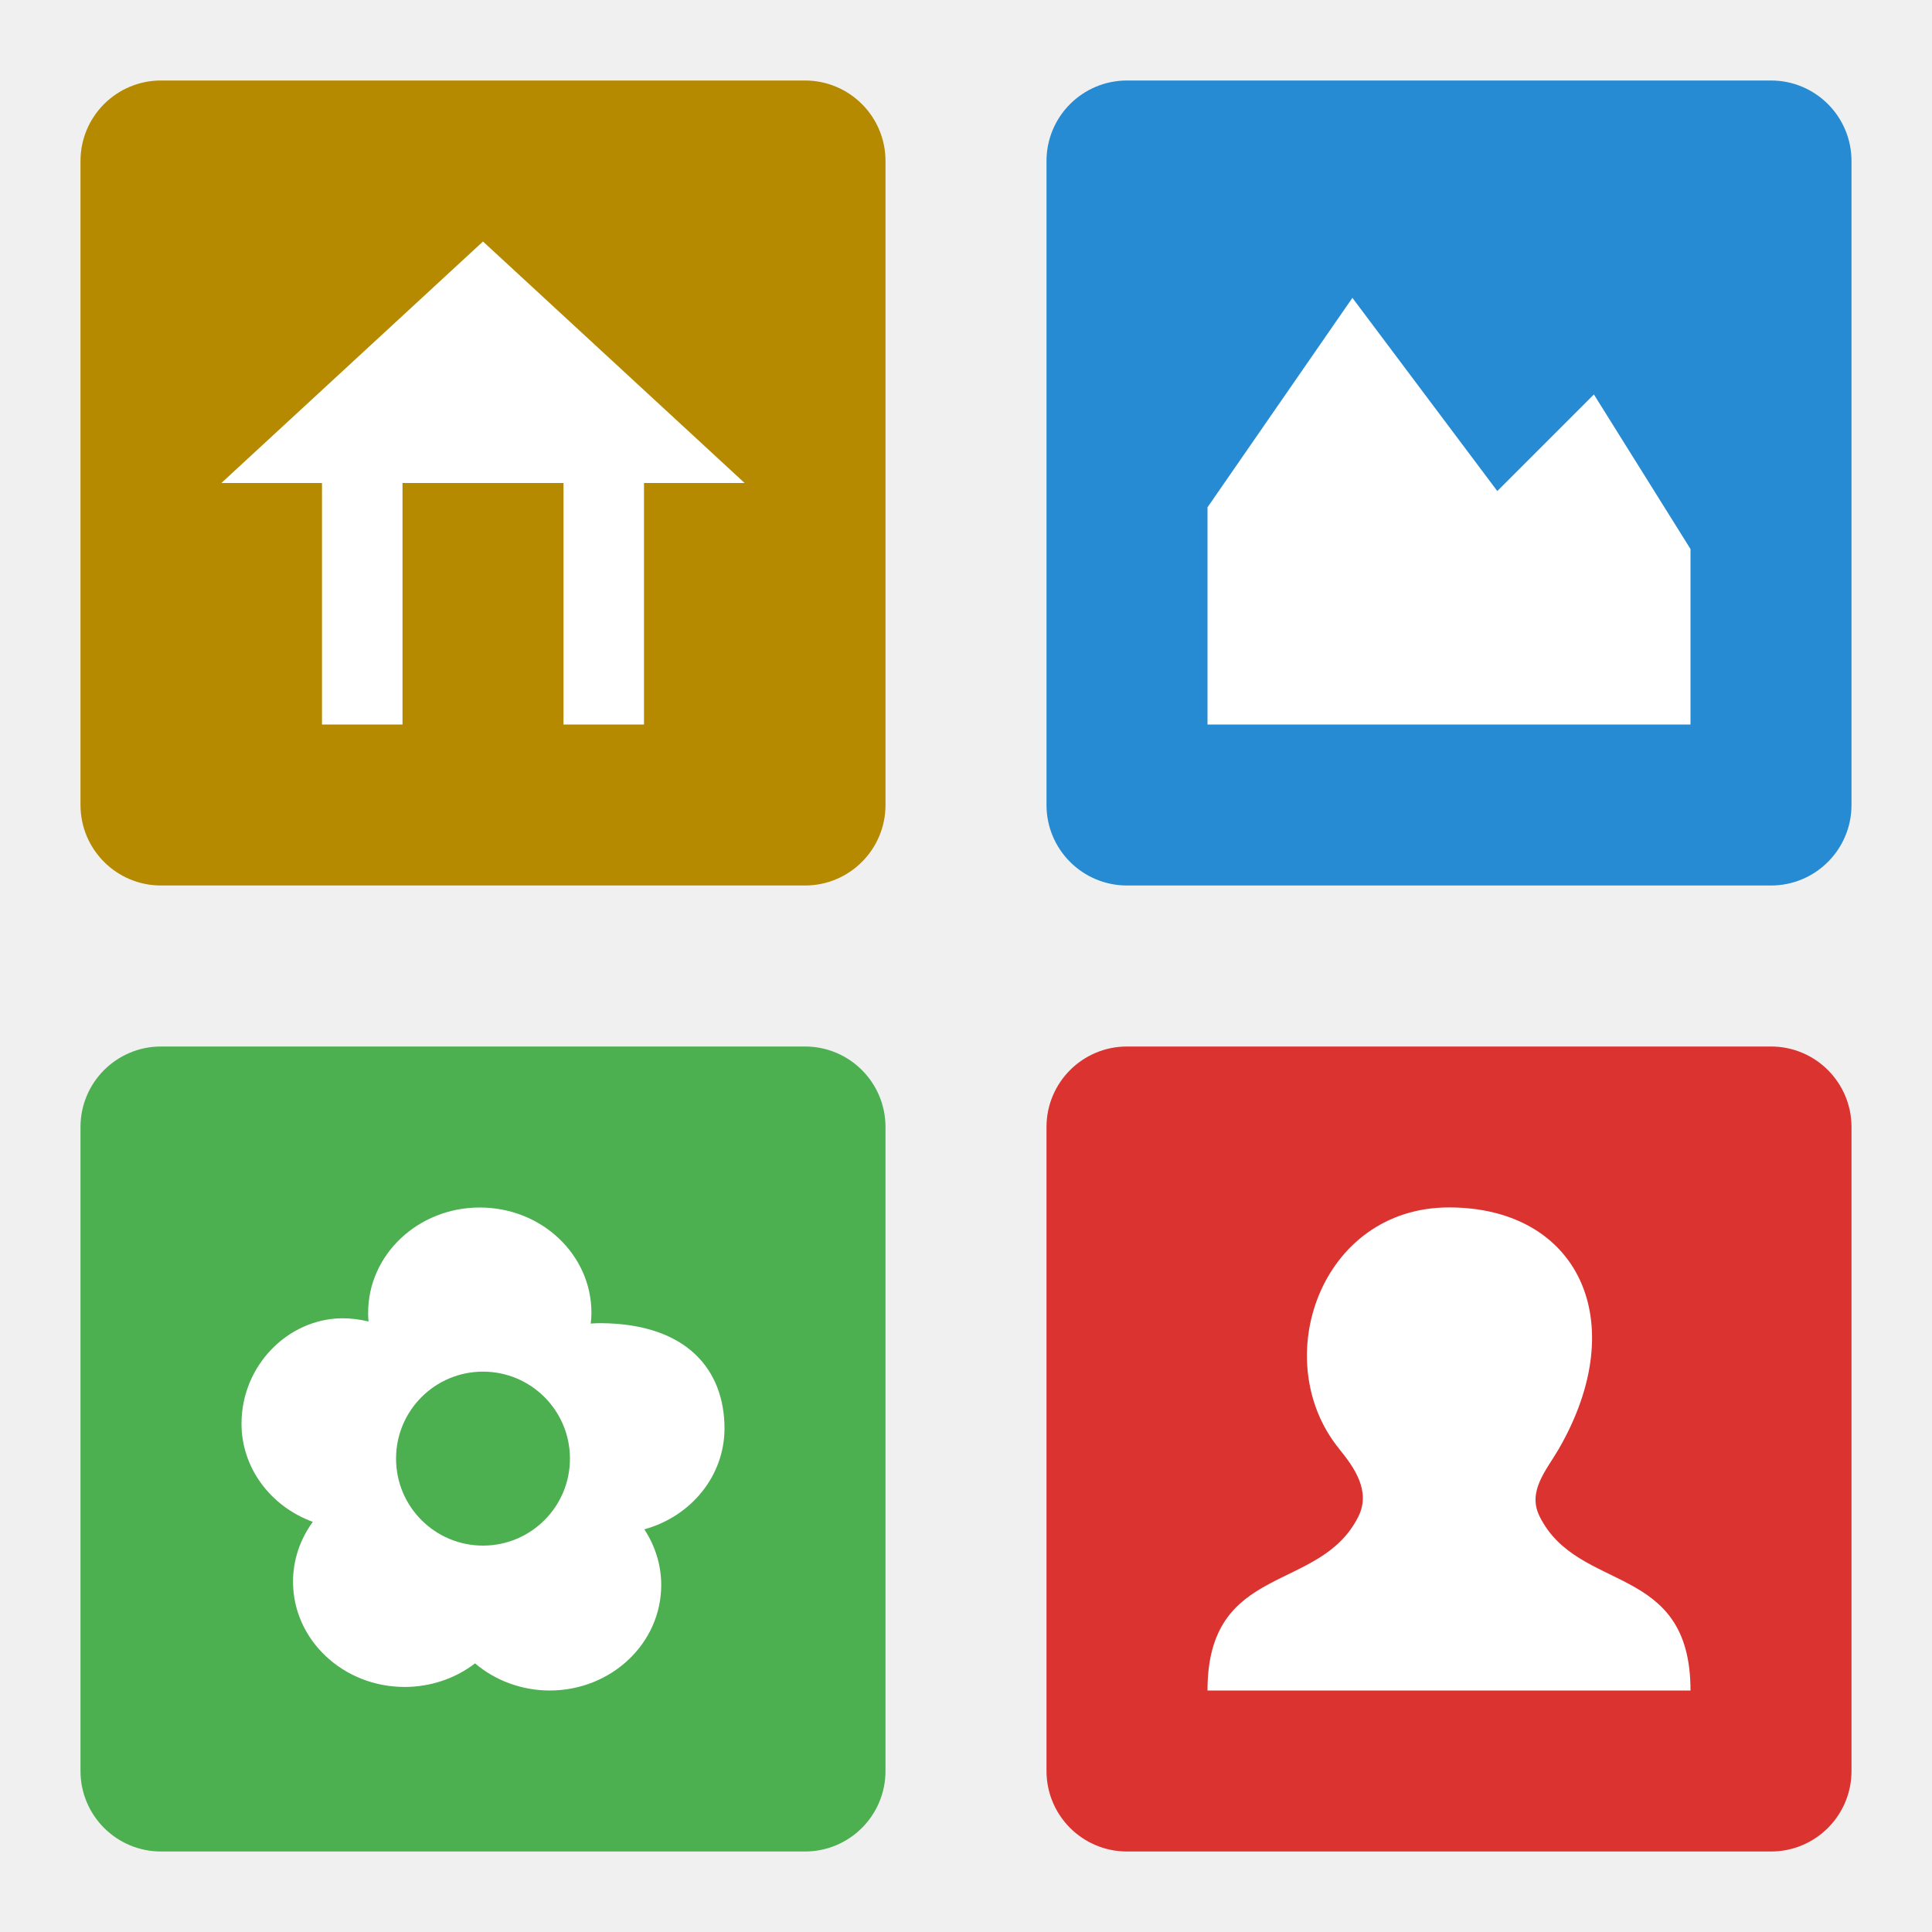
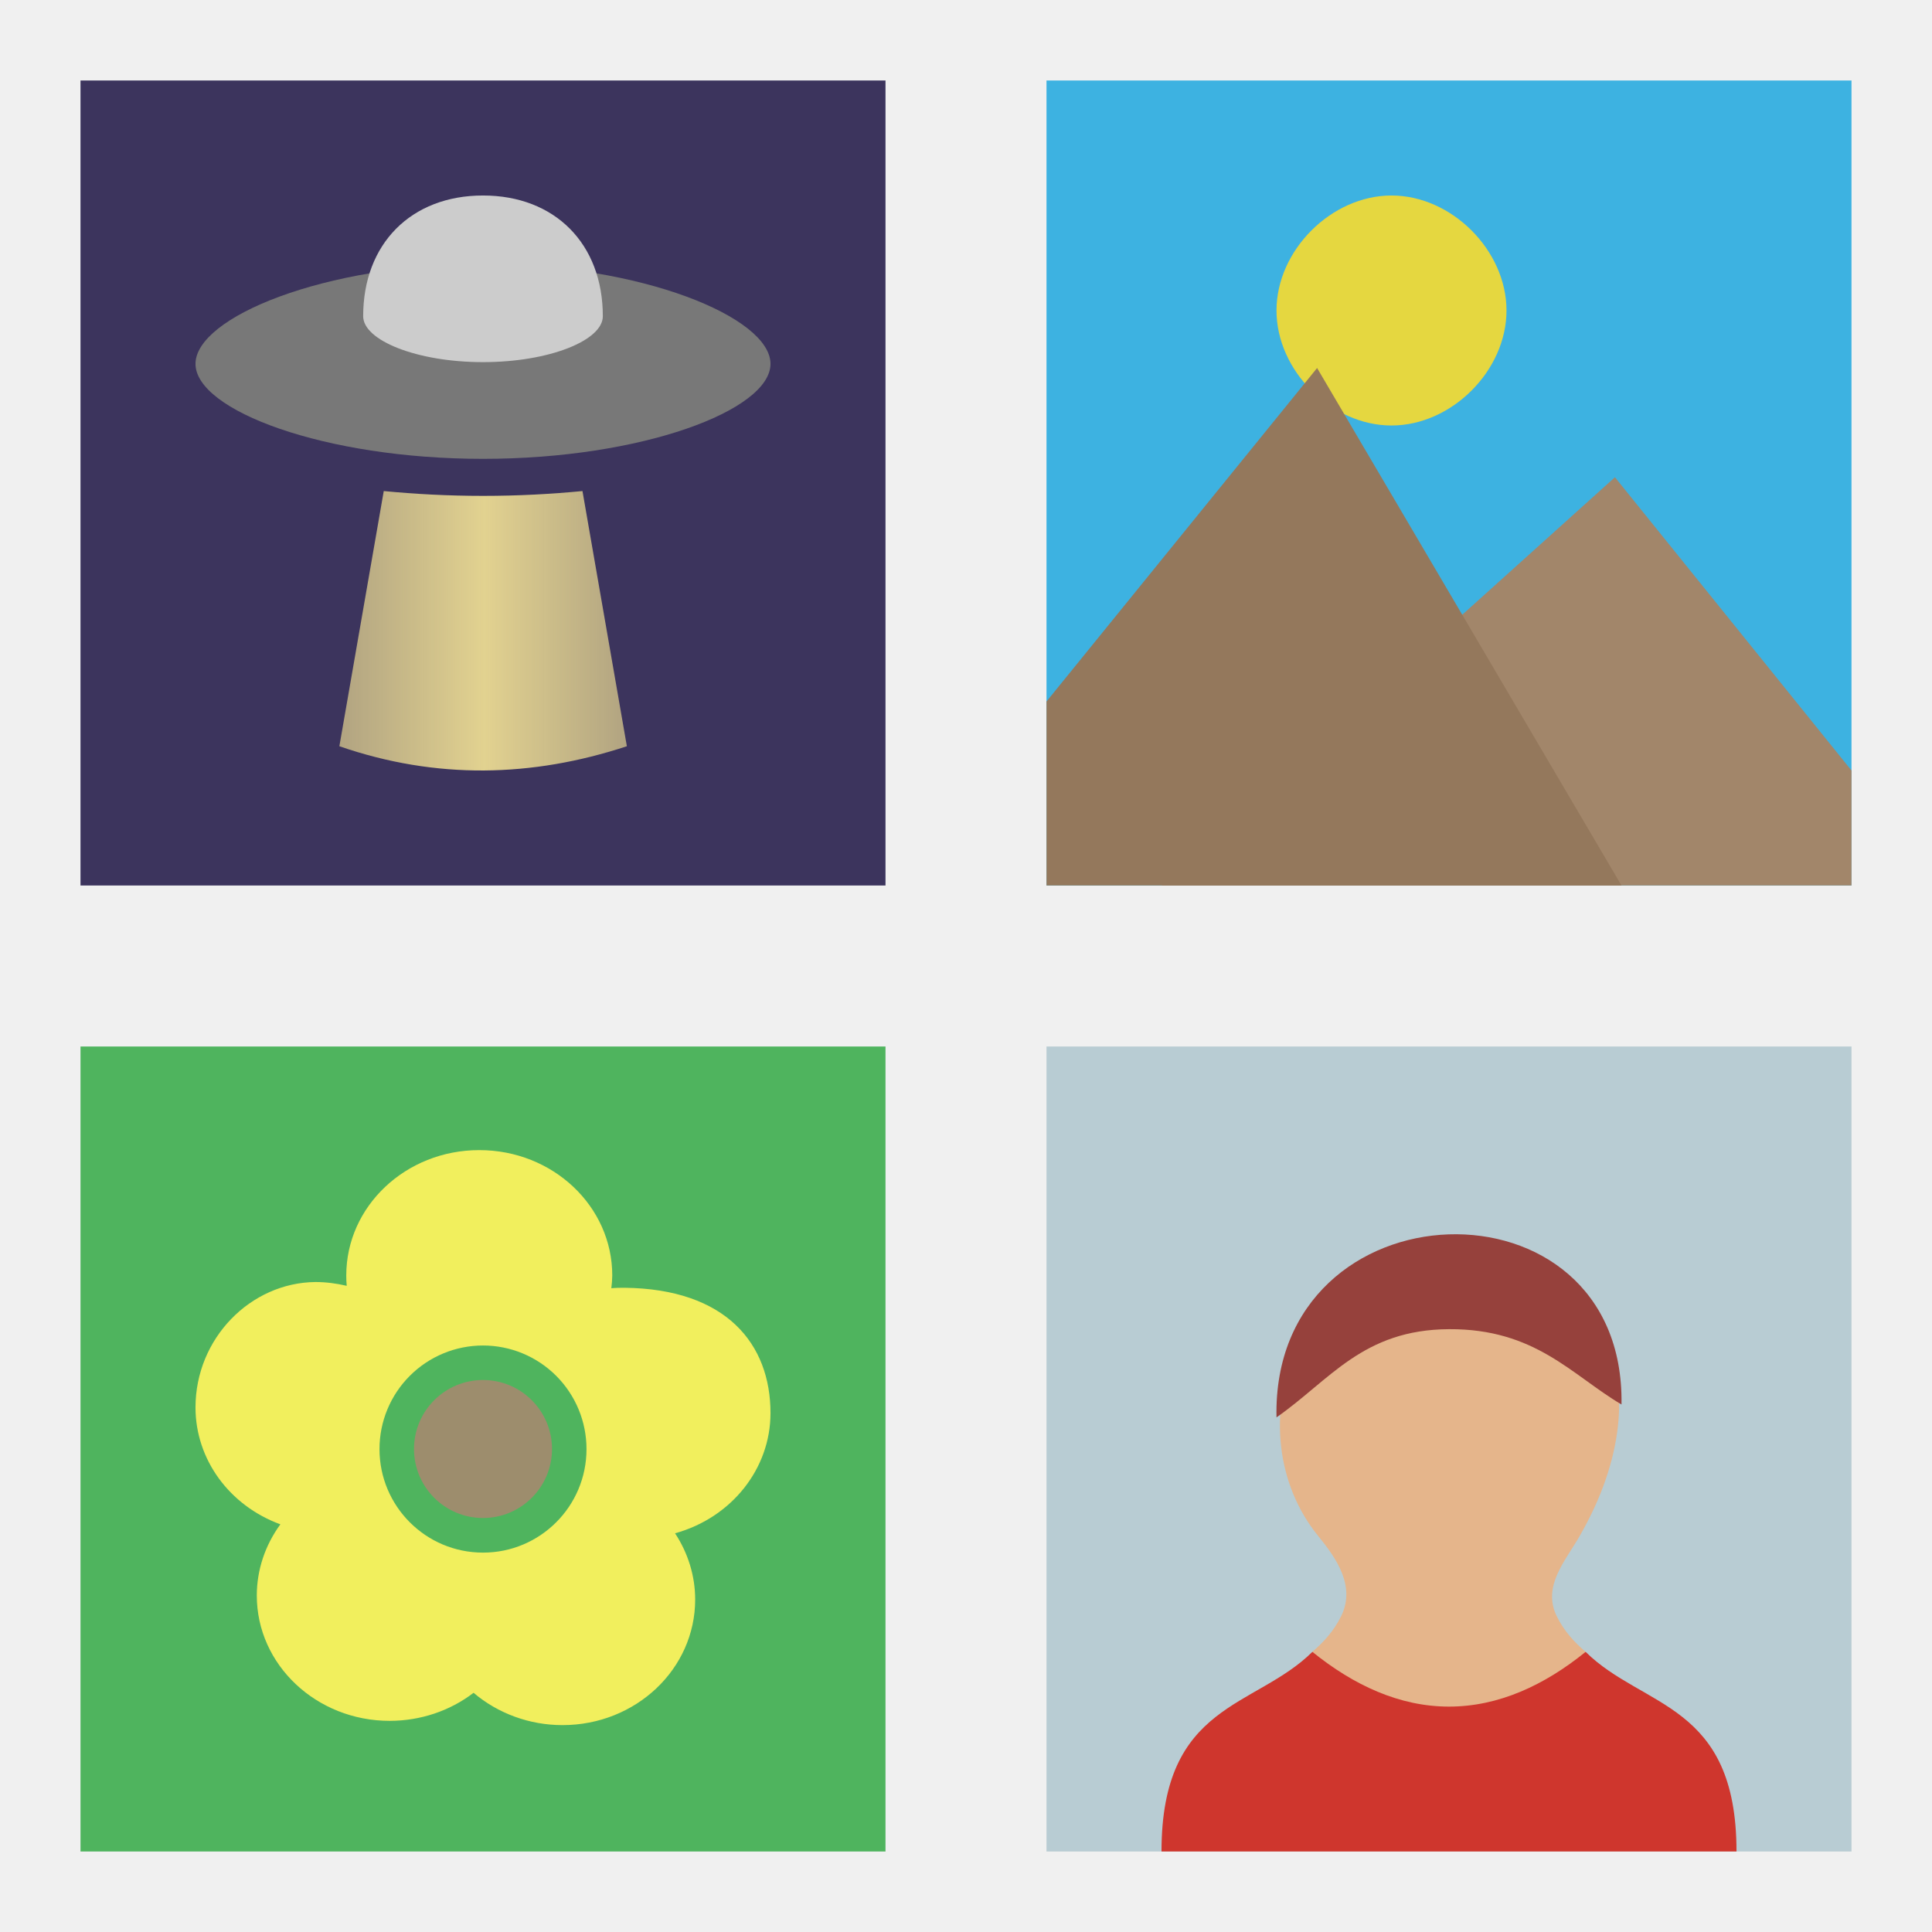
- <svg xmlns="http://www.w3.org/2000/svg" width="24" height="24" viewBox="0 0 24 24" id="svg2" version="1.1">
-   <defs id="defs18" />
-   <rect style="opacity:1;fill:#b58900;fill-opacity:1;stroke:none;stroke-width:0.2;stroke-linecap:butt;stroke-linejoin:round;stroke-miterlimit:4;stroke-dasharray:none;stroke-opacity:0.617" id="rect4148" width="10" height="10" x="1" y="1" rx="1" ry="1" />
-   <rect y="1" x="13" height="10" width="10" id="rect4150" style="opacity:1;fill:#268bd2;fill-opacity:1;stroke:none;stroke-width:0.2;stroke-linecap:butt;stroke-linejoin:round;stroke-miterlimit:4;stroke-dasharray:none;stroke-opacity:0.617" ry="1" rx="1" />
-   <rect style="opacity:1;fill:#db3330;fill-opacity:1;stroke:none;stroke-width:0.2;stroke-linecap:butt;stroke-linejoin:round;stroke-miterlimit:4;stroke-dasharray:none;stroke-opacity:0.617" id="rect4152" width="10" height="10" x="13" y="13" ry="1" rx="1" />
-   <rect y="13" x="1" height="10" width="10" id="rect4154" style="opacity:1;fill:#4caf50;fill-opacity:1;stroke:none;stroke-width:0.2;stroke-linecap:butt;stroke-linejoin:round;stroke-miterlimit:4;stroke-dasharray:none;stroke-opacity:0.617" ry="1" rx="1" />
-   <path style="fill:#ffffff;fill-opacity:1" d="m 16.8,3.7 -1.8,2.602 0,2.698 6,0 0,-2.18 -1.2,-1.92 -1.2,1.2 z" id="path85" />
-   <path style="opacity:1;fill:#ffffff;fill-opacity:1;fill-rule:nonzero;stroke:none" d="m 5.96,15 c -0.766,0 -1.387,0.585 -1.387,1.308 0,0.036 0.001,0.072 0.005,0.108 C 4.47,16.39 4.36,16.376 4.249,16.376 3.575,16.383 3,16.964 3,17.686 c 0,0.54 0.352,1.024 0.886,1.219 -0.16,0.218 -0.246,0.477 -0.246,0.743 0,0.722 0.621,1.308 1.387,1.308 0.319,-4.31e-4 0.627,-0.103 0.874,-0.293 0.254,0.216 0.585,0.337 0.928,0.337 0.766,0 1.385,-0.587 1.385,-1.31 C 8.214,19.445 8.141,19.206 8.004,18.998 8.594,18.835 9,18.325 9,17.745 9,17.022 8.539,16.447 7.474,16.437 c -0.045,0 -0.091,4.87e-4 -0.136,0.005 0.006,-0.045 0.009,-0.089 0.009,-0.134 0,-0.723 -0.62,-1.308 -1.387,-1.308 z M 6,17.039 A 1.08,1.08 0 0 1 7.08,18.12 1.08,1.08 0 0 1 6,19.2 1.08,1.08 0 0 1 4.92,18.12 1.08,1.08 0 0 1 6,17.039 Z" id="path35" />
-   <path d="m 16.635,17.998 c 0.191,0.234 0.394,0.525 0.241,0.837 C 16.4,19.8 15,19.4 15,21 l 6,0 c 0,-1.6 -1.4,-1.2 -1.876,-2.166 -0.154,-0.312 0.09,-0.575 0.241,-0.837 0.917,-1.591 0.235,-2.998 -1.365,-2.998 -1.6,0 -2.254,1.904 -1.365,2.998 z" style="fill:#ffffff;fill-opacity:1" id="path47" />
-   <path style="fill:#ffffff;fill-opacity:1" d="m 2.75,6 1.25,0 0,3 1,0 0,-3 2,0 0,3 1,0 0,-3 1.25,0 -3.25,-3 z" id="path6" />
+ <svg xmlns="http://www.w3.org/2000/svg" xmlns:xlink="http://www.w3.org/1999/xlink" width="24" height="24" viewBox="0 0 24 24" id="svg2" version="1.1">
+   <defs id="defs18">
+     <linearGradient xlink:href="#linearGradient4220" id="linearGradient4226" x1="2.251" y1="4.75" x2="4.751" y2="4.75" gradientUnits="userSpaceOnUse" gradientTransform="matrix(1,0,0,0.97188,0,0.1687199)" />
+     <linearGradient id="linearGradient4220">
+       <stop style="stop-color:#e2d290;stop-opacity:0.706" offset="0" id="stop4222" />
+       <stop id="stop4228" offset="0.505" style="stop-color:#e2d290;stop-opacity:1" />
+       <stop style="stop-color:#e2d290;stop-opacity:0.706" offset="1" id="stop4224" />
+     </linearGradient>
+   </defs>
+   <g id="g4193" transform="matrix(1.428571,0,0,1.428571,0.142857,0.1428576)">
+     <rect y="9" x="9" height="7" width="7" id="rect4152" style="opacity:1;fill:#b8ccd3;fill-opacity:1;stroke:none;stroke-width:0.2;stroke-linecap:butt;stroke-linejoin:round;stroke-miterlimit:4;stroke-dasharray:none;stroke-opacity:0.617" />
+     <path id="path47" d="m 12.5,10.759 c -1.333,0 -1.878,1.587 -1.137,2.498 0.159,0.195 0.327,0.437 0.199,0.697 -0.065,0.131 -0.153,0.226 -0.25,0.309 0.336,0.897 1.93,1.066 2.375,0 -0.097,-0.083 -0.185,-0.177 -0.25,-0.309 -0.128,-0.26 0.074,-0.479 0.199,-0.697 0.764,-1.326 0.197,-2.498 -1.137,-2.498 z" style="fill:#e5b58b;fill-opacity:1" />
+     <path id="path4183" d="M 11.312,14.264 C 10.814,14.757 10,14.705 10,16 l 5,0 c 0,-1.295 -0.814,-1.243 -1.312,-1.736 -0.359,0.291 -0.758,0.476 -1.188,0.476 -0.429,0 -0.828,-0.185 -1.188,-0.476 z" style="opacity:1;fill:#cf362d;fill-opacity:1;stroke:none;stroke-width:0.2;stroke-linecap:butt;stroke-linejoin:round;stroke-miterlimit:4;stroke-dasharray:none;stroke-opacity:0.617" />
+     <path id="path75" d="m 11,12.225 c 0.466,-0.325 0.75,-0.763 1.5,-0.767 0.75,-0.004 1.066,0.398 1.5,0.655 0.033,-2.041 -3.043,-1.941 -3,0.111 z" style="fill:#96413c;fill-opacity:1;fill-rule:nonzero;stroke:none" />
+   </g>
+   <g id="g4187" transform="matrix(1.428571,0,0,1.428571,0.142857,1.000001)">
+     <rect style="opacity:1;fill:#3db2e1;fill-opacity:1;stroke:none;stroke-width:0.2;stroke-linecap:butt;stroke-linejoin:round;stroke-miterlimit:4;stroke-dasharray:none;stroke-opacity:0.617" id="rect4150" width="7" height="7" x="9" y="0" />
+     <path id="path85" style="fill:#a2866a;fill-opacity:1" d="M 13.943,3.45 10,7 16,7 16,6 Z" />
+     <path id="path87" style="fill:#e5d740;fill-opacity:1" d="m 13,2 c 0,0.523 -0.477,1 -1,1 -0.523,0 -1,-0.477 -1,-1 0,-0.523 0.477,-1 1,-1 0.523,0 1,0.477 1,1 z" />
+     <path id="path91" style="fill:#94785c;fill-opacity:1" d="M 11.353,2.5 9,5.4 9,7 14,7 Z" />
+   </g>
+   <g id="g4199" transform="matrix(1.428571,0,0,1.428571,1,0.1428576)">
+     <rect style="opacity:1;fill:#4fb45e;fill-opacity:1;stroke:none;stroke-width:0.2;stroke-linecap:butt;stroke-linejoin:round;stroke-miterlimit:4;stroke-dasharray:none;stroke-opacity:0.617" id="rect4154" width="7" height="7" x="0" y="9" />
+     <path id="path35" d="m 3.467,9.901 c -0.638,0 -1.156,0.488 -1.156,1.09 0,0.03 0.001,0.06 0.004,0.09 -0.09,-0.021 -0.181,-0.033 -0.273,-0.033 C 1.479,11.054 1,11.537 1,12.139 c 0,0.45 0.293,0.853 0.738,1.016 -0.133,0.182 -0.205,0.398 -0.205,0.619 0,0.602 0.518,1.09 1.156,1.09 0.266,-3.59e-4 0.523,-0.086 0.729,-0.244 0.212,0.18 0.487,0.281 0.773,0.281 0.639,0 1.154,-0.489 1.154,-1.092 C 5.345,13.606 5.284,13.406 5.17,13.233 5.662,13.097 6,12.671 6,12.188 6,11.586 5.615,11.107 4.729,11.098 c -0.038,0 -0.076,4.06e-4 -0.113,0.004 0.005,-0.037 0.007,-0.074 0.008,-0.111 0,-0.602 -0.517,-1.09 -1.156,-1.09 z M 3.5,11.6 A 0.9,0.9 0 0 1 4.4,12.501 0.9,0.9 0 0 1 3.5,13.401 0.9,0.9 0 0 1 2.6,12.501 0.9,0.9 0 0 1 3.5,11.6 Z" style="opacity:1;fill:#f1ef5d;fill-opacity:1;fill-rule:nonzero;stroke:none" />
+     <circle id="circle47" style="fill:#9d8d6d;fill-opacity:1;stroke:none" r="0.6" cy="12.5" cx="3.5" />
+   </g>
+   <g id="g4181" transform="matrix(1.428571,0,0,1.428571,1,1.000001)">
+     <rect y="0" x="0" height="7" width="7" id="rect4148" style="opacity:1;fill:#3c345d;fill-opacity:1;stroke:none;stroke-width:0.2;stroke-linecap:butt;stroke-linejoin:round;stroke-miterlimit:4;stroke-dasharray:none;stroke-opacity:0.617" />
+     <path id="path46" style="opacity:1;fill:url(#linearGradient4226);fill-opacity:1;fill-rule:nonzero;stroke:none" d="m 4.365,3.57 c -0.27,0.026 -0.559,0.042 -0.864,0.042 -0.305,0 -0.594,-0.016 -0.864,-0.042 L 2.251,5.789 c 0.842,0.291 1.677,0.271 2.5,0 z" />
+     <path id="path52" style="opacity:1;fill:#787878;fill-opacity:1;fill-rule:nonzero;stroke:none" d="M 6,2.464 C 6,2.868 4.881,3.29 3.5,3.29 2.119,3.29 1,2.868 1,2.464 1,2.06 2.119,1.596 3.5,1.596 4.881,1.596 6,2.06 6,2.464 Z" />
+     <path id="path54" style="opacity:1;fill:#cccccc;fill-opacity:1;fill-rule:nonzero;stroke:none" d="m 4.542,2.05 c 0,0.21 -0.466,0.399 -1.042,0.399 -0.575,0 -1.042,-0.189 -1.042,-0.399 C 2.458,1.42 2.875,1 3.5,1 c 0.625,0 1.042,0.42 1.042,1.05 z" />
+   </g>
</svg>
